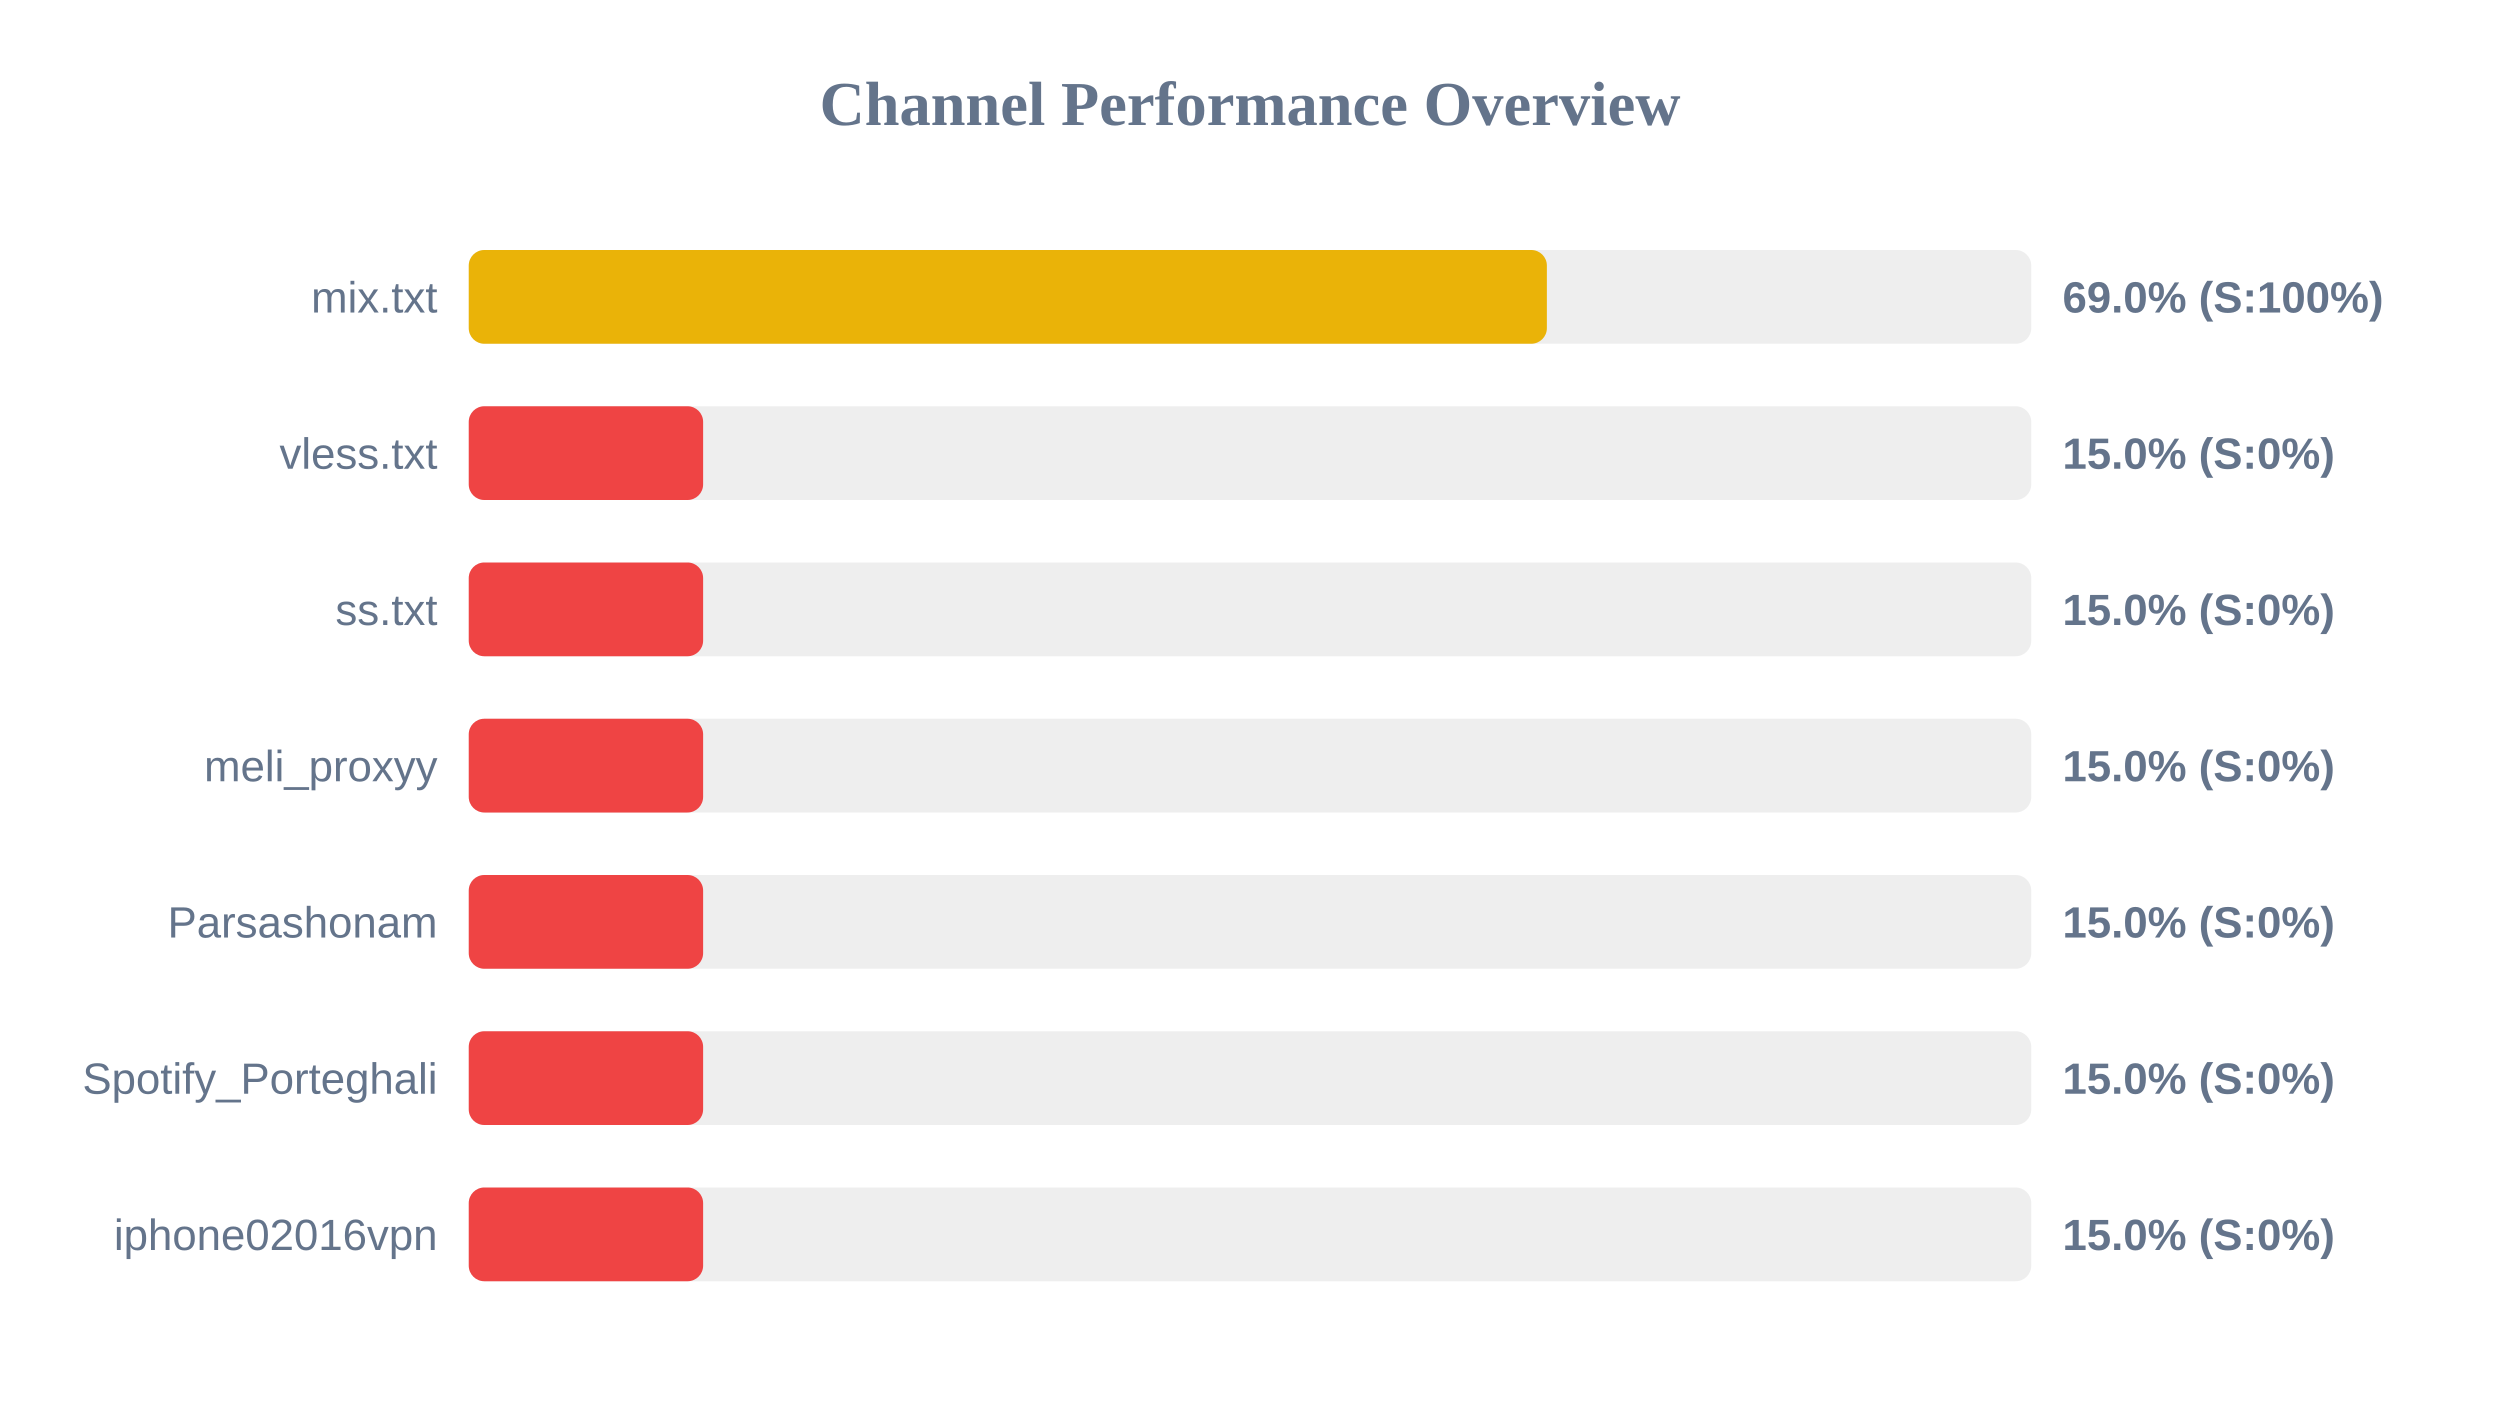
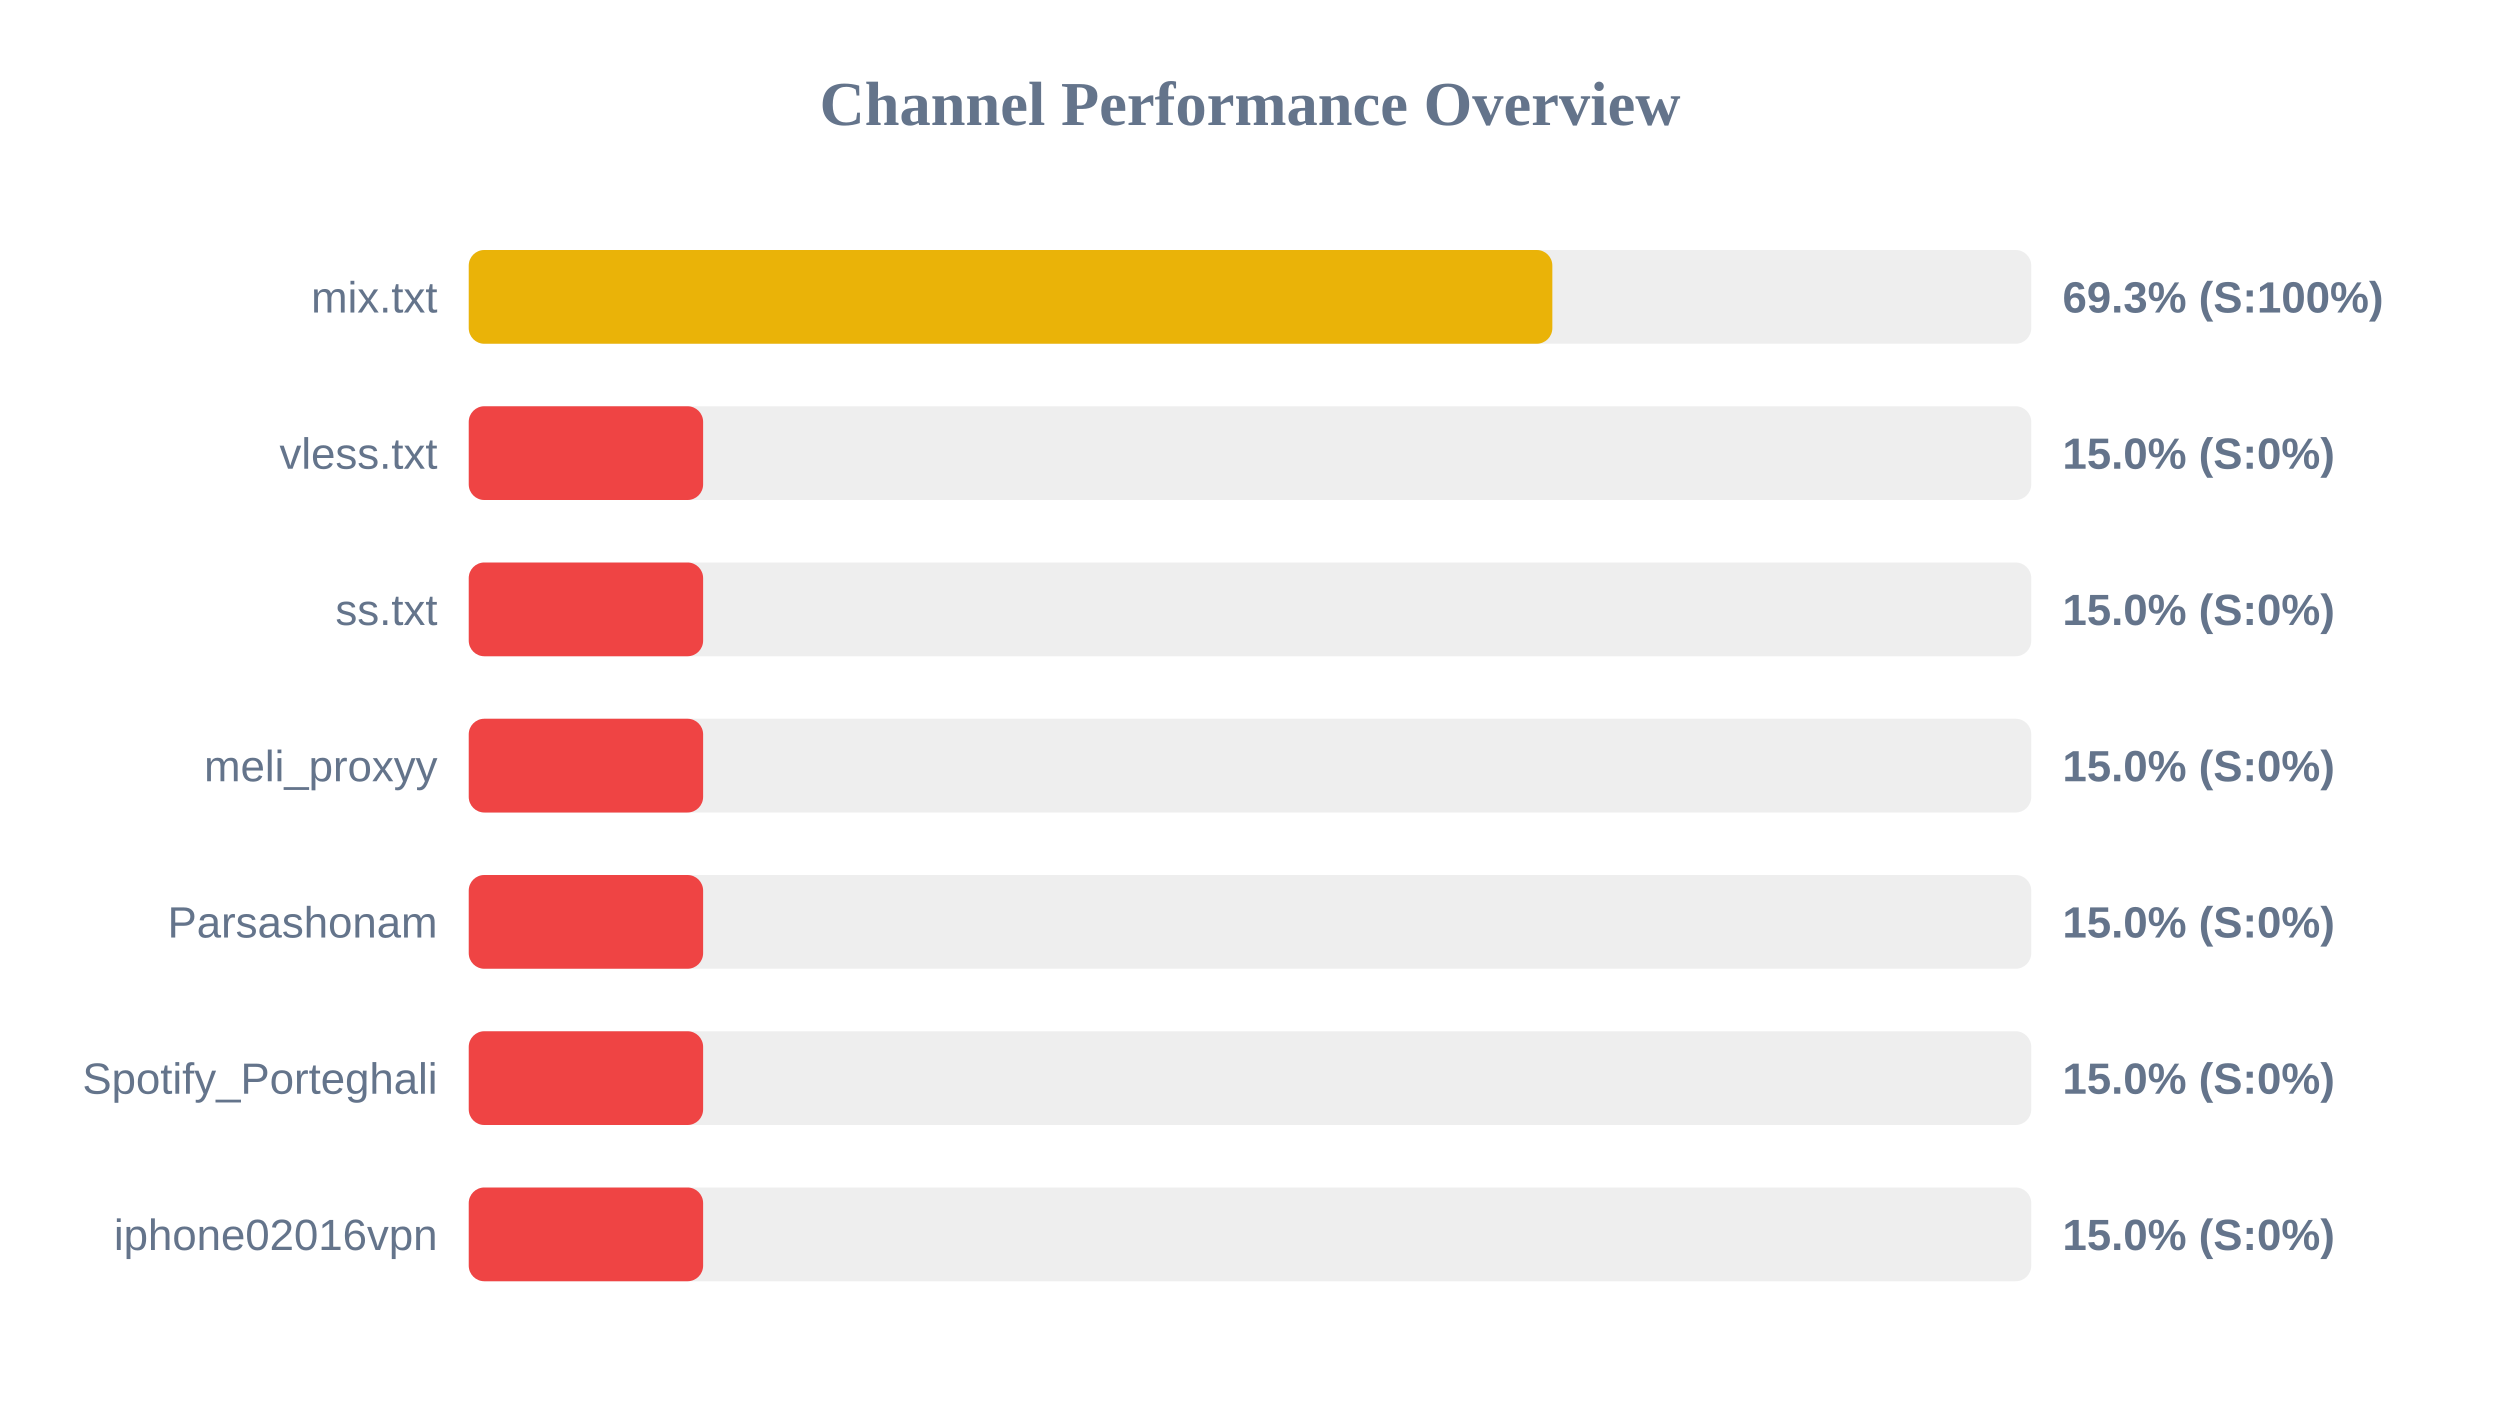
<svg xmlns="http://www.w3.org/2000/svg" width="800" height="450" version="1.1">
  <style>
        .row { font: 14px Arial; fill: #64748b; }
        .score { font: bold 14px Arial; fill: #64748b; }
    </style>
  <text x="400" y="40" text-anchor="middle" font-size="20px" font-weight="bold" fill="#64748b">Channel Performance Overview</text>
  <rect x="150" y="80" width="500" height="30" fill="#eee" rx="5" />
-   <rect x="150" y="80" width="345.0" height="30" fill="#eab308" rx="5" />
+   <rect x="150" y="80" width="346.75" height="30" fill="#eab308" rx="5" />
  <text x="140" y="100" text-anchor="end" class="row">mix.txt</text>
-   <text x="660" y="100" text-anchor="start" class="score">69.0% (S:100%)</text>
+   <text x="660" y="100" text-anchor="start" class="score">69.3% (S:100%)</text>
  <rect x="150" y="130" width="500" height="30" fill="#eee" rx="5" />
  <rect x="150" y="130" width="75.0" height="30" fill="#ef4444" rx="5" />
  <text x="140" y="150" text-anchor="end" class="row">vless.txt</text>
  <text x="660" y="150" text-anchor="start" class="score">15.0% (S:0%)</text>
  <rect x="150" y="180" width="500" height="30" fill="#eee" rx="5" />
  <rect x="150" y="180" width="75.0" height="30" fill="#ef4444" rx="5" />
  <text x="140" y="200" text-anchor="end" class="row">ss.txt</text>
  <text x="660" y="200" text-anchor="start" class="score">15.0% (S:0%)</text>
  <rect x="150" y="230" width="500" height="30" fill="#eee" rx="5" />
  <rect x="150" y="230" width="75.0" height="30" fill="#ef4444" rx="5" />
  <text x="140" y="250" text-anchor="end" class="row">meli_proxyy</text>
  <text x="660" y="250" text-anchor="start" class="score">15.0% (S:0%)</text>
  <rect x="150" y="280" width="500" height="30" fill="#eee" rx="5" />
  <rect x="150" y="280" width="75.0" height="30" fill="#ef4444" rx="5" />
  <text x="140" y="300" text-anchor="end" class="row">Parsashonam</text>
  <text x="660" y="300" text-anchor="start" class="score">15.0% (S:0%)</text>
  <rect x="150" y="330" width="500" height="30" fill="#eee" rx="5" />
  <rect x="150" y="330" width="75.0" height="30" fill="#ef4444" rx="5" />
  <text x="140" y="350" text-anchor="end" class="row">Spotify_Porteghali</text>
  <text x="660" y="350" text-anchor="start" class="score">15.0% (S:0%)</text>
  <rect x="150" y="380" width="500" height="30" fill="#eee" rx="5" />
  <rect x="150" y="380" width="75.0" height="30" fill="#ef4444" rx="5" />
  <text x="140" y="400" text-anchor="end" class="row">iphone02016vpn</text>
  <text x="660" y="400" text-anchor="start" class="score">15.0% (S:0%)</text>
</svg>
